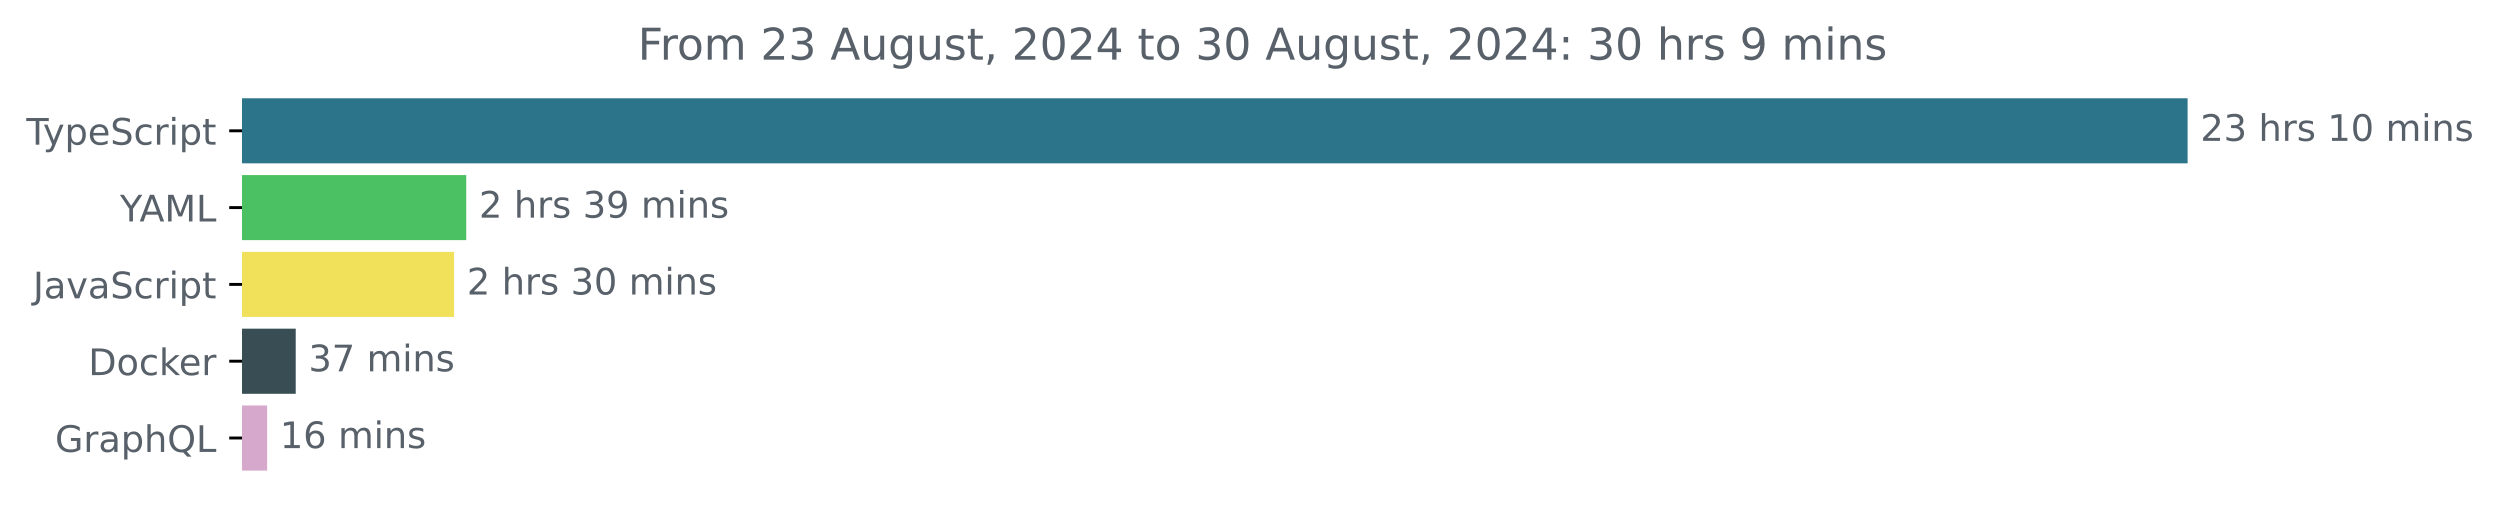
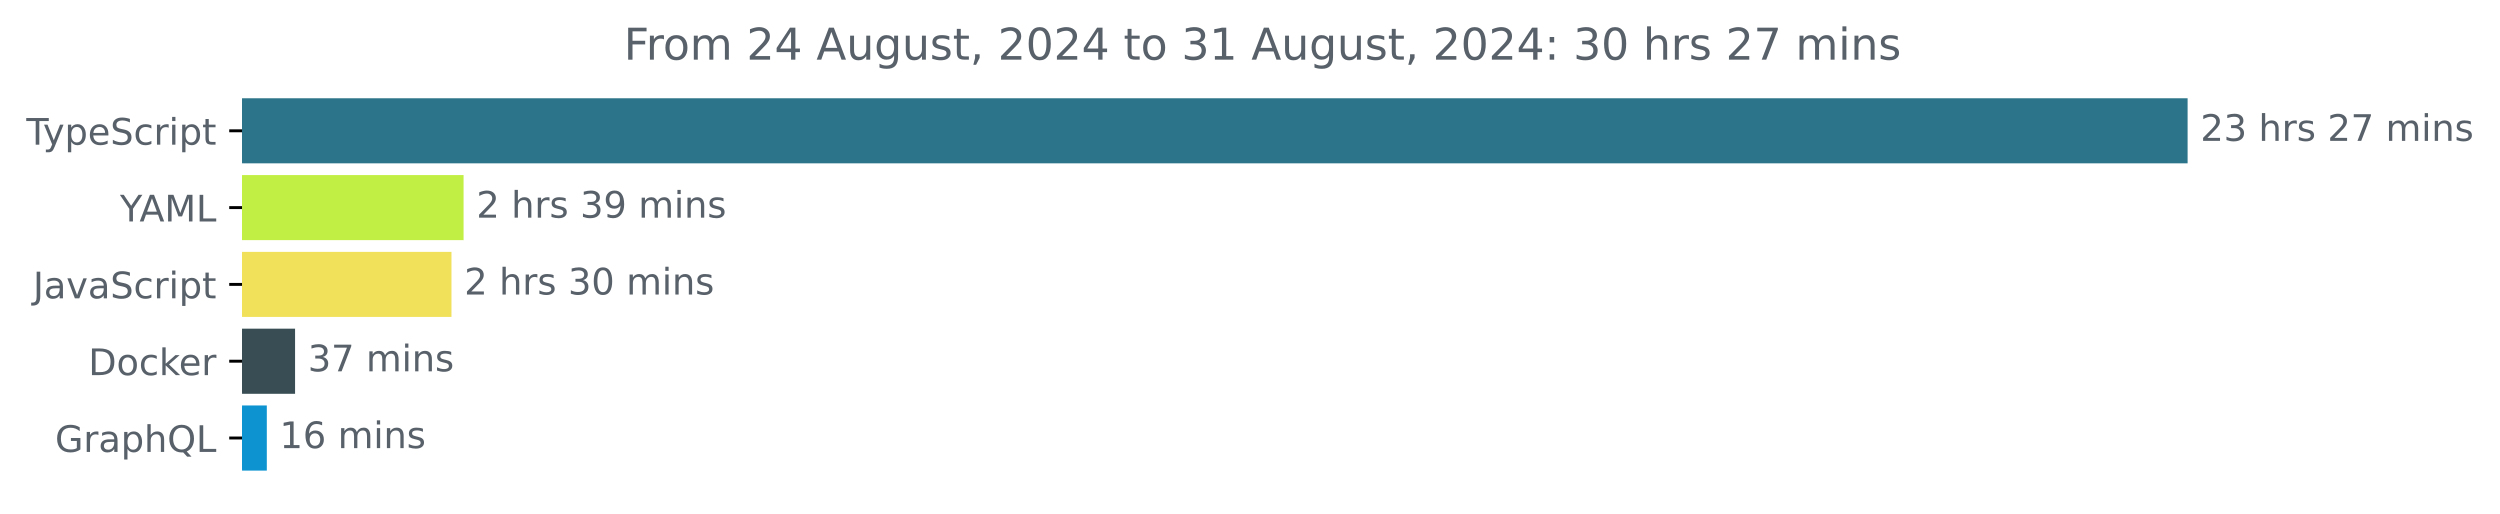
<svg xmlns="http://www.w3.org/2000/svg" xmlns:xlink="http://www.w3.org/1999/xlink" width="683.507pt" height="140.398pt" viewBox="0 0 683.507 140.398" version="1.1">
  <defs>
    <style type="text/css">*{stroke-linejoin: round; stroke-linecap: butt}</style>
  </defs>
  <g id="figure_1">
    <g id="patch_1">
      <path d="M -0 140.398  L 683.507 140.398  L 683.507 0  L -0 0  L -0 140.398  z " style="fill: none" />
    </g>
    <g id="axes_1">
      <g id="patch_2">
-         <path d="M 66.17 27.358  L 597.599 27.358  L 597.599 44.158  L 66.17 44.158  z " clip-path="url(#p9beb1435f9)" style="fill: #2b7489; stroke: #2b7489; stroke-linejoin: miter" />
+         <path d="M 66.17 27.358  L 597.599 27.358  L 597.599 44.158  L 66.17 44.158  z " clip-path="url(#pd324f3c79d)" style="fill: #2b7489; stroke: #2b7489; stroke-linejoin: miter" />
      </g>
      <g id="patch_3">
-         <path d="M 66.17 48.358  L 126.97 48.358  L 126.97 65.158  L 66.17 65.158  z " clip-path="url(#p9beb1435f9)" style="fill: #4cc164; stroke: #4cc164; stroke-linejoin: miter" />
+         <path d="M 66.17 48.358  L 126.245 48.358  L 126.245 65.158  L 66.17 65.158  z " clip-path="url(#pd324f3c79d)" style="fill: #c1ef43; stroke: #c1ef43; stroke-linejoin: miter" />
      </g>
      <g id="patch_4">
-         <path d="M 66.17 69.358  L 123.65 69.358  L 123.65 86.158  L 66.17 86.158  z " clip-path="url(#p9beb1435f9)" style="fill: #f1e05a; stroke: #f1e05a; stroke-linejoin: miter" />
+         <path d="M 66.17 69.358  L 122.934 69.358  L 122.934 86.158  L 66.17 86.158  z " clip-path="url(#pd324f3c79d)" style="fill: #f1e05a; stroke: #f1e05a; stroke-linejoin: miter" />
      </g>
      <g id="patch_5">
-         <path d="M 66.17 90.358  L 80.35 90.358  L 80.35 107.158  L 66.17 107.158  z " clip-path="url(#p9beb1435f9)" style="fill: #384d54; stroke: #384d54; stroke-linejoin: miter" />
+         <path d="M 66.17 90.358  L 80.172 90.358  L 80.172 107.158  L 66.17 107.158  z " clip-path="url(#pd324f3c79d)" style="fill: #384d54; stroke: #384d54; stroke-linejoin: miter" />
      </g>
      <g id="patch_6">
-         <path d="M 66.17 111.358  L 72.534 111.358  L 72.534 128.158  L 66.17 128.158  z " clip-path="url(#p9beb1435f9)" style="fill: #d6a8cb; stroke: #d6a8cb; stroke-linejoin: miter" />
+         <path d="M 66.17 111.358  L 72.447 111.358  L 72.447 128.158  L 66.17 128.158  z " clip-path="url(#pd324f3c79d)" style="fill: #0c93d0; stroke: #0c93d0; stroke-linejoin: miter" />
      </g>
      <g id="matplotlib.axis_1" />
      <g id="matplotlib.axis_2">
        <g id="ytick_1">
          <g id="line2d_1">
            <defs>
-               <path id="me4910a6f0e" d="M 0 0  L -3.5 0  " style="stroke: #000000; stroke-width: 0.8" />
+               <path id="m86c225c069" d="M 0 0  L -3.5 0  " style="stroke: #000000; stroke-width: 0.8" />
            </defs>
            <g>
-               <use xlink:href="#me4910a6f0e" x="66.17" y="35.758" style="stroke: #000000; stroke-width: 0.8" />
+               <use xlink:href="#m86c225c069" x="66.17" y="35.758" style="stroke: #000000; stroke-width: 0.8" />
            </g>
          </g>
          <g id="text_1">
            <g style="fill: #586069" transform="translate(7.2 39.55734) scale(0.1 -0.1)">
              <defs>
                <path id="DejaVuSans-54" d="M -19 4666  L 3928 4666  L 3928 4134  L 2272 4134  L 2272 0  L 1638 0  L 1638 4134  L -19 4134  L -19 4666  z " transform="scale(0.015625)" />
                <path id="DejaVuSans-79" d="M 2059 -325  Q 1816 -950 1584 -1140  Q 1353 -1331 966 -1331  L 506 -1331  L 506 -850  L 844 -850  Q 1081 -850 1212 -737  Q 1344 -625 1503 -206  L 1606 56  L 191 3500  L 800 3500  L 1894 763  L 2988 3500  L 3597 3500  L 2059 -325  z " transform="scale(0.015625)" />
                <path id="DejaVuSans-70" d="M 1159 525  L 1159 -1331  L 581 -1331  L 581 3500  L 1159 3500  L 1159 2969  Q 1341 3281 1617 3432  Q 1894 3584 2278 3584  Q 2916 3584 3314 3078  Q 3713 2572 3713 1747  Q 3713 922 3314 415  Q 2916 -91 2278 -91  Q 1894 -91 1617 61  Q 1341 213 1159 525  z M 3116 1747  Q 3116 2381 2855 2742  Q 2594 3103 2138 3103  Q 1681 3103 1420 2742  Q 1159 2381 1159 1747  Q 1159 1113 1420 752  Q 1681 391 2138 391  Q 2594 391 2855 752  Q 3116 1113 3116 1747  z " transform="scale(0.015625)" />
                <path id="DejaVuSans-65" d="M 3597 1894  L 3597 1613  L 953 1613  Q 991 1019 1311 708  Q 1631 397 2203 397  Q 2534 397 2845 478  Q 3156 559 3463 722  L 3463 178  Q 3153 47 2828 -22  Q 2503 -91 2169 -91  Q 1331 -91 842 396  Q 353 884 353 1716  Q 353 2575 817 3079  Q 1281 3584 2069 3584  Q 2775 3584 3186 3129  Q 3597 2675 3597 1894  z M 3022 2063  Q 3016 2534 2758 2815  Q 2500 3097 2075 3097  Q 1594 3097 1305 2825  Q 1016 2553 972 2059  L 3022 2063  z " transform="scale(0.015625)" />
                <path id="DejaVuSans-53" d="M 3425 4513  L 3425 3897  Q 3066 4069 2747 4153  Q 2428 4238 2131 4238  Q 1616 4238 1336 4038  Q 1056 3838 1056 3469  Q 1056 3159 1242 3001  Q 1428 2844 1947 2747  L 2328 2669  Q 3034 2534 3370 2195  Q 3706 1856 3706 1288  Q 3706 609 3251 259  Q 2797 -91 1919 -91  Q 1588 -91 1214 -16  Q 841 59 441 206  L 441 856  Q 825 641 1194 531  Q 1563 422 1919 422  Q 2459 422 2753 634  Q 3047 847 3047 1241  Q 3047 1584 2836 1778  Q 2625 1972 2144 2069  L 1759 2144  Q 1053 2284 737 2584  Q 422 2884 422 3419  Q 422 4038 858 4394  Q 1294 4750 2059 4750  Q 2388 4750 2728 4690  Q 3069 4631 3425 4513  z " transform="scale(0.015625)" />
                <path id="DejaVuSans-63" d="M 3122 3366  L 3122 2828  Q 2878 2963 2633 3030  Q 2388 3097 2138 3097  Q 1578 3097 1268 2742  Q 959 2388 959 1747  Q 959 1106 1268 751  Q 1578 397 2138 397  Q 2388 397 2633 464  Q 2878 531 3122 666  L 3122 134  Q 2881 22 2623 -34  Q 2366 -91 2075 -91  Q 1284 -91 818 406  Q 353 903 353 1747  Q 353 2603 823 3093  Q 1294 3584 2113 3584  Q 2378 3584 2631 3529  Q 2884 3475 3122 3366  z " transform="scale(0.015625)" />
                <path id="DejaVuSans-72" d="M 2631 2963  Q 2534 3019 2420 3045  Q 2306 3072 2169 3072  Q 1681 3072 1420 2755  Q 1159 2438 1159 1844  L 1159 0  L 581 0  L 581 3500  L 1159 3500  L 1159 2956  Q 1341 3275 1631 3429  Q 1922 3584 2338 3584  Q 2397 3584 2469 3576  Q 2541 3569 2628 3553  L 2631 2963  z " transform="scale(0.015625)" />
                <path id="DejaVuSans-69" d="M 603 3500  L 1178 3500  L 1178 0  L 603 0  L 603 3500  z M 603 4863  L 1178 4863  L 1178 4134  L 603 4134  L 603 4863  z " transform="scale(0.015625)" />
                <path id="DejaVuSans-74" d="M 1172 4494  L 1172 3500  L 2356 3500  L 2356 3053  L 1172 3053  L 1172 1153  Q 1172 725 1289 603  Q 1406 481 1766 481  L 2356 481  L 2356 0  L 1766 0  Q 1100 0 847 248  Q 594 497 594 1153  L 594 3053  L 172 3053  L 172 3500  L 594 3500  L 594 4494  L 1172 4494  z " transform="scale(0.015625)" />
              </defs>
              <use xlink:href="#DejaVuSans-54" />
              <use xlink:href="#DejaVuSans-79" x="45.459" />
              <use xlink:href="#DejaVuSans-70" x="104.639" />
              <use xlink:href="#DejaVuSans-65" x="168.115" />
              <use xlink:href="#DejaVuSans-53" x="229.639" />
              <use xlink:href="#DejaVuSans-63" x="293.115" />
              <use xlink:href="#DejaVuSans-72" x="348.096" />
              <use xlink:href="#DejaVuSans-69" x="389.209" />
              <use xlink:href="#DejaVuSans-70" x="416.992" />
              <use xlink:href="#DejaVuSans-74" x="480.469" />
            </g>
          </g>
        </g>
        <g id="ytick_2">
          <g id="line2d_2">
            <g>
-               <use xlink:href="#me4910a6f0e" x="66.17" y="56.758" style="stroke: #000000; stroke-width: 0.8" />
+               <use xlink:href="#m86c225c069" x="66.17" y="56.758" style="stroke: #000000; stroke-width: 0.8" />
            </g>
          </g>
          <g id="text_2">
            <g style="fill: #586069" transform="translate(32.79688 60.55734) scale(0.1 -0.1)">
              <defs>
                <path id="DejaVuSans-59" d="M -13 4666  L 666 4666  L 1959 2747  L 3244 4666  L 3922 4666  L 2272 2222  L 2272 0  L 1638 0  L 1638 2222  L -13 4666  z " transform="scale(0.015625)" />
                <path id="DejaVuSans-41" d="M 2188 4044  L 1331 1722  L 3047 1722  L 2188 4044  z M 1831 4666  L 2547 4666  L 4325 0  L 3669 0  L 3244 1197  L 1141 1197  L 716 0  L 50 0  L 1831 4666  z " transform="scale(0.015625)" />
                <path id="DejaVuSans-4d" d="M 628 4666  L 1569 4666  L 2759 1491  L 3956 4666  L 4897 4666  L 4897 0  L 4281 0  L 4281 4097  L 3078 897  L 2444 897  L 1241 4097  L 1241 0  L 628 0  L 628 4666  z " transform="scale(0.015625)" />
                <path id="DejaVuSans-4c" d="M 628 4666  L 1259 4666  L 1259 531  L 3531 531  L 3531 0  L 628 0  L 628 4666  z " transform="scale(0.015625)" />
              </defs>
              <use xlink:href="#DejaVuSans-59" />
              <use xlink:href="#DejaVuSans-41" x="53.334" />
              <use xlink:href="#DejaVuSans-4d" x="121.742" />
              <use xlink:href="#DejaVuSans-4c" x="208.021" />
            </g>
          </g>
        </g>
        <g id="ytick_3">
          <g id="line2d_3">
            <g>
-               <use xlink:href="#me4910a6f0e" x="66.17" y="77.758" style="stroke: #000000; stroke-width: 0.8" />
+               <use xlink:href="#m86c225c069" x="66.17" y="77.758" style="stroke: #000000; stroke-width: 0.8" />
            </g>
          </g>
          <g id="text_3">
            <g style="fill: #586069" transform="translate(9.040625 81.55734) scale(0.1 -0.1)">
              <defs>
                <path id="DejaVuSans-4a" d="M 628 4666  L 1259 4666  L 1259 325  Q 1259 -519 939 -900  Q 619 -1281 -91 -1281  L -331 -1281  L -331 -750  L -134 -750  Q 284 -750 456 -515  Q 628 -281 628 325  L 628 4666  z " transform="scale(0.015625)" />
                <path id="DejaVuSans-61" d="M 2194 1759  Q 1497 1759 1228 1600  Q 959 1441 959 1056  Q 959 750 1161 570  Q 1363 391 1709 391  Q 2188 391 2477 730  Q 2766 1069 2766 1631  L 2766 1759  L 2194 1759  z M 3341 1997  L 3341 0  L 2766 0  L 2766 531  Q 2569 213 2275 61  Q 1981 -91 1556 -91  Q 1019 -91 701 211  Q 384 513 384 1019  Q 384 1609 779 1909  Q 1175 2209 1959 2209  L 2766 2209  L 2766 2266  Q 2766 2663 2505 2880  Q 2244 3097 1772 3097  Q 1472 3097 1187 3025  Q 903 2953 641 2809  L 641 3341  Q 956 3463 1253 3523  Q 1550 3584 1831 3584  Q 2591 3584 2966 3190  Q 3341 2797 3341 1997  z " transform="scale(0.015625)" />
                <path id="DejaVuSans-76" d="M 191 3500  L 800 3500  L 1894 563  L 2988 3500  L 3597 3500  L 2284 0  L 1503 0  L 191 3500  z " transform="scale(0.015625)" />
              </defs>
              <use xlink:href="#DejaVuSans-4a" />
              <use xlink:href="#DejaVuSans-61" x="29.492" />
              <use xlink:href="#DejaVuSans-76" x="90.771" />
              <use xlink:href="#DejaVuSans-61" x="149.951" />
              <use xlink:href="#DejaVuSans-53" x="211.23" />
              <use xlink:href="#DejaVuSans-63" x="274.707" />
              <use xlink:href="#DejaVuSans-72" x="329.688" />
              <use xlink:href="#DejaVuSans-69" x="370.801" />
              <use xlink:href="#DejaVuSans-70" x="398.584" />
              <use xlink:href="#DejaVuSans-74" x="462.061" />
            </g>
          </g>
        </g>
        <g id="ytick_4">
          <g id="line2d_4">
            <g>
-               <use xlink:href="#me4910a6f0e" x="66.17" y="98.758" style="stroke: #000000; stroke-width: 0.8" />
+               <use xlink:href="#m86c225c069" x="66.17" y="98.758" style="stroke: #000000; stroke-width: 0.8" />
            </g>
          </g>
          <g id="text_4">
            <g style="fill: #586069" transform="translate(24.16094 102.5573) scale(0.1 -0.1)">
              <defs>
                <path id="DejaVuSans-44" d="M 1259 4147  L 1259 519  L 2022 519  Q 2988 519 3436 956  Q 3884 1394 3884 2338  Q 3884 3275 3436 3711  Q 2988 4147 2022 4147  L 1259 4147  z M 628 4666  L 1925 4666  Q 3281 4666 3915 4102  Q 4550 3538 4550 2338  Q 4550 1131 3912 565  Q 3275 0 1925 0  L 628 0  L 628 4666  z " transform="scale(0.015625)" />
                <path id="DejaVuSans-6f" d="M 1959 3097  Q 1497 3097 1228 2736  Q 959 2375 959 1747  Q 959 1119 1226 758  Q 1494 397 1959 397  Q 2419 397 2687 759  Q 2956 1122 2956 1747  Q 2956 2369 2687 2733  Q 2419 3097 1959 3097  z M 1959 3584  Q 2709 3584 3137 3096  Q 3566 2609 3566 1747  Q 3566 888 3137 398  Q 2709 -91 1959 -91  Q 1206 -91 779 398  Q 353 888 353 1747  Q 353 2609 779 3096  Q 1206 3584 1959 3584  z " transform="scale(0.015625)" />
                <path id="DejaVuSans-6b" d="M 581 4863  L 1159 4863  L 1159 1991  L 2875 3500  L 3609 3500  L 1753 1863  L 3688 0  L 2938 0  L 1159 1709  L 1159 0  L 581 0  L 581 4863  z " transform="scale(0.015625)" />
              </defs>
              <use xlink:href="#DejaVuSans-44" />
              <use xlink:href="#DejaVuSans-6f" x="77.002" />
              <use xlink:href="#DejaVuSans-63" x="138.184" />
              <use xlink:href="#DejaVuSans-6b" x="193.164" />
              <use xlink:href="#DejaVuSans-65" x="247.449" />
              <use xlink:href="#DejaVuSans-72" x="308.973" />
            </g>
          </g>
        </g>
        <g id="ytick_5">
          <g id="line2d_5">
            <g>
-               <use xlink:href="#me4910a6f0e" x="66.17" y="119.758" style="stroke: #000000; stroke-width: 0.8" />
+               <use xlink:href="#m86c225c069" x="66.17" y="119.758" style="stroke: #000000; stroke-width: 0.8" />
            </g>
          </g>
          <g id="text_5">
            <g style="fill: #586069" transform="translate(15.05312 123.5573) scale(0.1 -0.1)">
              <defs>
                <path id="DejaVuSans-47" d="M 3809 666  L 3809 1919  L 2778 1919  L 2778 2438  L 4434 2438  L 4434 434  Q 4069 175 3628 42  Q 3188 -91 2688 -91  Q 1594 -91 976 548  Q 359 1188 359 2328  Q 359 3472 976 4111  Q 1594 4750 2688 4750  Q 3144 4750 3555 4637  Q 3966 4525 4313 4306  L 4313 3634  Q 3963 3931 3569 4081  Q 3175 4231 2741 4231  Q 1884 4231 1454 3753  Q 1025 3275 1025 2328  Q 1025 1384 1454 906  Q 1884 428 2741 428  Q 3075 428 3337 486  Q 3600 544 3809 666  z " transform="scale(0.015625)" />
                <path id="DejaVuSans-68" d="M 3513 2113  L 3513 0  L 2938 0  L 2938 2094  Q 2938 2591 2744 2837  Q 2550 3084 2163 3084  Q 1697 3084 1428 2787  Q 1159 2491 1159 1978  L 1159 0  L 581 0  L 581 4863  L 1159 4863  L 1159 2956  Q 1366 3272 1645 3428  Q 1925 3584 2291 3584  Q 2894 3584 3203 3211  Q 3513 2838 3513 2113  z " transform="scale(0.015625)" />
                <path id="DejaVuSans-51" d="M 2522 4238  Q 1834 4238 1429 3725  Q 1025 3213 1025 2328  Q 1025 1447 1429 934  Q 1834 422 2522 422  Q 3209 422 3611 934  Q 4013 1447 4013 2328  Q 4013 3213 3611 3725  Q 3209 4238 2522 4238  z M 3406 84  L 4238 -825  L 3475 -825  L 2784 -78  Q 2681 -84 2626 -87  Q 2572 -91 2522 -91  Q 1538 -91 948 567  Q 359 1225 359 2328  Q 359 3434 948 4092  Q 1538 4750 2522 4750  Q 3503 4750 4090 4092  Q 4678 3434 4678 2328  Q 4678 1516 4351 937  Q 4025 359 3406 84  z " transform="scale(0.015625)" />
              </defs>
              <use xlink:href="#DejaVuSans-47" />
              <use xlink:href="#DejaVuSans-72" x="77.49" />
              <use xlink:href="#DejaVuSans-61" x="118.604" />
              <use xlink:href="#DejaVuSans-70" x="179.883" />
              <use xlink:href="#DejaVuSans-68" x="243.359" />
              <use xlink:href="#DejaVuSans-51" x="306.738" />
              <use xlink:href="#DejaVuSans-4c" x="385.449" />
            </g>
          </g>
        </g>
      </g>
      <g id="text_6">
        <g style="fill: #586069" transform="translate(601.5989 38.5175) scale(0.1 -0.1)">
          <defs>
            <path id="DejaVuSans-32" d="M 1228 531  L 3431 531  L 3431 0  L 469 0  L 469 531  Q 828 903 1448 1529  Q 2069 2156 2228 2338  Q 2531 2678 2651 2914  Q 2772 3150 2772 3378  Q 2772 3750 2511 3984  Q 2250 4219 1831 4219  Q 1534 4219 1204 4116  Q 875 4013 500 3803  L 500 4441  Q 881 4594 1212 4672  Q 1544 4750 1819 4750  Q 2544 4750 2975 4387  Q 3406 4025 3406 3419  Q 3406 3131 3298 2873  Q 3191 2616 2906 2266  Q 2828 2175 2409 1742  Q 1991 1309 1228 531  z " transform="scale(0.015625)" />
            <path id="DejaVuSans-33" d="M 2597 2516  Q 3050 2419 3304 2112  Q 3559 1806 3559 1356  Q 3559 666 3084 287  Q 2609 -91 1734 -91  Q 1441 -91 1130 -33  Q 819 25 488 141  L 488 750  Q 750 597 1062 519  Q 1375 441 1716 441  Q 2309 441 2620 675  Q 2931 909 2931 1356  Q 2931 1769 2642 2001  Q 2353 2234 1838 2234  L 1294 2234  L 1294 2753  L 1863 2753  Q 2328 2753 2575 2939  Q 2822 3125 2822 3475  Q 2822 3834 2567 4026  Q 2313 4219 1838 4219  Q 1578 4219 1281 4162  Q 984 4106 628 3988  L 628 4550  Q 988 4650 1302 4700  Q 1616 4750 1894 4750  Q 2613 4750 3031 4423  Q 3450 4097 3450 3541  Q 3450 3153 3228 2886  Q 3006 2619 2597 2516  z " transform="scale(0.015625)" />
            <path id="DejaVuSans-20" transform="scale(0.015625)" />
            <path id="DejaVuSans-73" d="M 2834 3397  L 2834 2853  Q 2591 2978 2328 3040  Q 2066 3103 1784 3103  Q 1356 3103 1142 2972  Q 928 2841 928 2578  Q 928 2378 1081 2264  Q 1234 2150 1697 2047  L 1894 2003  Q 2506 1872 2764 1633  Q 3022 1394 3022 966  Q 3022 478 2636 193  Q 2250 -91 1575 -91  Q 1294 -91 989 -36  Q 684 19 347 128  L 347 722  Q 666 556 975 473  Q 1284 391 1588 391  Q 1994 391 2212 530  Q 2431 669 2431 922  Q 2431 1156 2273 1281  Q 2116 1406 1581 1522  L 1381 1569  Q 847 1681 609 1914  Q 372 2147 372 2553  Q 372 3047 722 3315  Q 1072 3584 1716 3584  Q 2034 3584 2315 3537  Q 2597 3491 2834 3397  z " transform="scale(0.015625)" />
-             <path id="DejaVuSans-31" d="M 794 531  L 1825 531  L 1825 4091  L 703 3866  L 703 4441  L 1819 4666  L 2450 4666  L 2450 531  L 3481 531  L 3481 0  L 794 0  L 794 531  z " transform="scale(0.015625)" />
-             <path id="DejaVuSans-30" d="M 2034 4250  Q 1547 4250 1301 3770  Q 1056 3291 1056 2328  Q 1056 1369 1301 889  Q 1547 409 2034 409  Q 2525 409 2770 889  Q 3016 1369 3016 2328  Q 3016 3291 2770 3770  Q 2525 4250 2034 4250  z M 2034 4750  Q 2819 4750 3233 4129  Q 3647 3509 3647 2328  Q 3647 1150 3233 529  Q 2819 -91 2034 -91  Q 1250 -91 836 529  Q 422 1150 422 2328  Q 422 3509 836 4129  Q 1250 4750 2034 4750  z " transform="scale(0.015625)" />
+             <path id="DejaVuSans-37" d="M 525 4666  L 3525 4666  L 3525 4397  L 1831 0  L 1172 0  L 2766 4134  L 525 4134  L 525 4666  z " transform="scale(0.015625)" />
            <path id="DejaVuSans-6d" d="M 3328 2828  Q 3544 3216 3844 3400  Q 4144 3584 4550 3584  Q 5097 3584 5394 3201  Q 5691 2819 5691 2113  L 5691 0  L 5113 0  L 5113 2094  Q 5113 2597 4934 2840  Q 4756 3084 4391 3084  Q 3944 3084 3684 2787  Q 3425 2491 3425 1978  L 3425 0  L 2847 0  L 2847 2094  Q 2847 2600 2669 2842  Q 2491 3084 2119 3084  Q 1678 3084 1418 2786  Q 1159 2488 1159 1978  L 1159 0  L 581 0  L 581 3500  L 1159 3500  L 1159 2956  Q 1356 3278 1631 3431  Q 1906 3584 2284 3584  Q 2666 3584 2933 3390  Q 3200 3197 3328 2828  z " transform="scale(0.015625)" />
            <path id="DejaVuSans-6e" d="M 3513 2113  L 3513 0  L 2938 0  L 2938 2094  Q 2938 2591 2744 2837  Q 2550 3084 2163 3084  Q 1697 3084 1428 2787  Q 1159 2491 1159 1978  L 1159 0  L 581 0  L 581 3500  L 1159 3500  L 1159 2956  Q 1366 3272 1645 3428  Q 1925 3584 2291 3584  Q 2894 3584 3203 3211  Q 3513 2838 3513 2113  z " transform="scale(0.015625)" />
          </defs>
          <use xlink:href="#DejaVuSans-32" />
          <use xlink:href="#DejaVuSans-33" x="63.623" />
          <use xlink:href="#DejaVuSans-20" x="127.246" />
          <use xlink:href="#DejaVuSans-68" x="159.033" />
          <use xlink:href="#DejaVuSans-72" x="222.412" />
          <use xlink:href="#DejaVuSans-73" x="263.525" />
          <use xlink:href="#DejaVuSans-20" x="315.625" />
-           <use xlink:href="#DejaVuSans-31" x="347.412" />
-           <use xlink:href="#DejaVuSans-30" x="411.035" />
+           <use xlink:href="#DejaVuSans-32" x="347.412" />
+           <use xlink:href="#DejaVuSans-37" x="411.035" />
          <use xlink:href="#DejaVuSans-20" x="474.658" />
          <use xlink:href="#DejaVuSans-6d" x="506.445" />
          <use xlink:href="#DejaVuSans-69" x="603.857" />
          <use xlink:href="#DejaVuSans-6e" x="631.641" />
          <use xlink:href="#DejaVuSans-73" x="695.02" />
        </g>
      </g>
      <g id="text_7">
-         <g style="fill: #586069" transform="translate(130.9702 59.5175) scale(0.1 -0.1)">
+         <g style="fill: #586069" transform="translate(130.2448 59.5175) scale(0.1 -0.1)">
          <defs>
            <path id="DejaVuSans-39" d="M 703 97  L 703 672  Q 941 559 1184 500  Q 1428 441 1663 441  Q 2288 441 2617 861  Q 2947 1281 2994 2138  Q 2813 1869 2534 1725  Q 2256 1581 1919 1581  Q 1219 1581 811 2004  Q 403 2428 403 3163  Q 403 3881 828 4315  Q 1253 4750 1959 4750  Q 2769 4750 3195 4129  Q 3622 3509 3622 2328  Q 3622 1225 3098 567  Q 2575 -91 1691 -91  Q 1453 -91 1209 -44  Q 966 3 703 97  z M 1959 2075  Q 2384 2075 2632 2365  Q 2881 2656 2881 3163  Q 2881 3666 2632 3958  Q 2384 4250 1959 4250  Q 1534 4250 1286 3958  Q 1038 3666 1038 3163  Q 1038 2656 1286 2365  Q 1534 2075 1959 2075  z " transform="scale(0.015625)" />
          </defs>
          <use xlink:href="#DejaVuSans-32" />
          <use xlink:href="#DejaVuSans-20" x="63.623" />
          <use xlink:href="#DejaVuSans-68" x="95.41" />
          <use xlink:href="#DejaVuSans-72" x="158.789" />
          <use xlink:href="#DejaVuSans-73" x="199.902" />
          <use xlink:href="#DejaVuSans-20" x="252.002" />
          <use xlink:href="#DejaVuSans-33" x="283.789" />
          <use xlink:href="#DejaVuSans-39" x="347.412" />
          <use xlink:href="#DejaVuSans-20" x="411.035" />
          <use xlink:href="#DejaVuSans-6d" x="442.822" />
          <use xlink:href="#DejaVuSans-69" x="540.234" />
          <use xlink:href="#DejaVuSans-6e" x="568.018" />
          <use xlink:href="#DejaVuSans-73" x="631.396" />
        </g>
      </g>
      <g id="text_8">
-         <g style="fill: #586069" transform="translate(127.6501 80.5175) scale(0.1 -0.1)">
+         <g style="fill: #586069" transform="translate(126.9342 80.5175) scale(0.1 -0.1)">
+           <defs>
+             <path id="DejaVuSans-30" d="M 2034 4250  Q 1547 4250 1301 3770  Q 1056 3291 1056 2328  Q 1056 1369 1301 889  Q 1547 409 2034 409  Q 2525 409 2770 889  Q 3016 1369 3016 2328  Q 3016 3291 2770 3770  Q 2525 4250 2034 4250  z M 2034 4750  Q 2819 4750 3233 4129  Q 3647 3509 3647 2328  Q 3647 1150 3233 529  Q 2819 -91 2034 -91  Q 1250 -91 836 529  Q 422 1150 422 2328  Q 422 3509 836 4129  Q 1250 4750 2034 4750  z " transform="scale(0.015625)" />
+           </defs>
          <use xlink:href="#DejaVuSans-32" />
          <use xlink:href="#DejaVuSans-20" x="63.623" />
          <use xlink:href="#DejaVuSans-68" x="95.41" />
          <use xlink:href="#DejaVuSans-72" x="158.789" />
          <use xlink:href="#DejaVuSans-73" x="199.902" />
          <use xlink:href="#DejaVuSans-20" x="252.002" />
          <use xlink:href="#DejaVuSans-33" x="283.789" />
          <use xlink:href="#DejaVuSans-30" x="347.412" />
          <use xlink:href="#DejaVuSans-20" x="411.035" />
          <use xlink:href="#DejaVuSans-6d" x="442.822" />
          <use xlink:href="#DejaVuSans-69" x="540.234" />
          <use xlink:href="#DejaVuSans-6e" x="568.018" />
          <use xlink:href="#DejaVuSans-73" x="631.396" />
        </g>
      </g>
      <g id="text_9">
-         <g style="fill: #586069" transform="translate(84.35004 101.5175) scale(0.1 -0.1)">
-           <defs>
-             <path id="DejaVuSans-37" d="M 525 4666  L 3525 4666  L 3525 4397  L 1831 0  L 1172 0  L 2766 4134  L 525 4134  L 525 4666  z " transform="scale(0.015625)" />
-           </defs>
+         <g style="fill: #586069" transform="translate(84.17161 101.5175) scale(0.1 -0.1)">
          <use xlink:href="#DejaVuSans-33" />
          <use xlink:href="#DejaVuSans-37" x="63.623" />
          <use xlink:href="#DejaVuSans-20" x="127.246" />
          <use xlink:href="#DejaVuSans-6d" x="159.033" />
          <use xlink:href="#DejaVuSans-69" x="256.445" />
          <use xlink:href="#DejaVuSans-6e" x="284.229" />
          <use xlink:href="#DejaVuSans-73" x="347.607" />
        </g>
      </g>
      <g id="text_10">
-         <g style="fill: #586069" transform="translate(76.5339 122.5175) scale(0.1 -0.1)">
-           <defs>
+         <g style="fill: #586069" transform="translate(76.44676 122.5175) scale(0.1 -0.1)">
+           <defs>
+             <path id="DejaVuSans-31" d="M 794 531  L 1825 531  L 1825 4091  L 703 3866  L 703 4441  L 1819 4666  L 2450 4666  L 2450 531  L 3481 531  L 3481 0  L 794 0  L 794 531  z " transform="scale(0.015625)" />
            <path id="DejaVuSans-36" d="M 2113 2584  Q 1688 2584 1439 2293  Q 1191 2003 1191 1497  Q 1191 994 1439 701  Q 1688 409 2113 409  Q 2538 409 2786 701  Q 3034 994 3034 1497  Q 3034 2003 2786 2293  Q 2538 2584 2113 2584  z M 3366 4563  L 3366 3988  Q 3128 4100 2886 4159  Q 2644 4219 2406 4219  Q 1781 4219 1451 3797  Q 1122 3375 1075 2522  Q 1259 2794 1537 2939  Q 1816 3084 2150 3084  Q 2853 3084 3261 2657  Q 3669 2231 3669 1497  Q 3669 778 3244 343  Q 2819 -91 2113 -91  Q 1303 -91 875 529  Q 447 1150 447 2328  Q 447 3434 972 4092  Q 1497 4750 2381 4750  Q 2619 4750 2861 4703  Q 3103 4656 3366 4563  z " transform="scale(0.015625)" />
          </defs>
          <use xlink:href="#DejaVuSans-31" />
          <use xlink:href="#DejaVuSans-36" x="63.623" />
          <use xlink:href="#DejaVuSans-20" x="127.246" />
          <use xlink:href="#DejaVuSans-6d" x="159.033" />
          <use xlink:href="#DejaVuSans-69" x="256.445" />
          <use xlink:href="#DejaVuSans-6e" x="284.229" />
          <use xlink:href="#DejaVuSans-73" x="347.607" />
        </g>
      </g>
      <g id="text_11">
-         <g style="fill: #586069" transform="translate(174.3841 16.31812) scale(0.12 -0.12)">
+         <g style="fill: #586069" transform="translate(170.5666 16.31812) scale(0.12 -0.12)">
          <defs>
            <path id="DejaVuSans-46" d="M 628 4666  L 3309 4666  L 3309 4134  L 1259 4134  L 1259 2759  L 3109 2759  L 3109 2228  L 1259 2228  L 1259 0  L 628 0  L 628 4666  z " transform="scale(0.015625)" />
+             <path id="DejaVuSans-34" d="M 2419 4116  L 825 1625  L 2419 1625  L 2419 4116  z M 2253 4666  L 3047 4666  L 3047 1625  L 3713 1625  L 3713 1100  L 3047 1100  L 3047 0  L 2419 0  L 2419 1100  L 313 1100  L 313 1709  L 2253 4666  z " transform="scale(0.015625)" />
            <path id="DejaVuSans-75" d="M 544 1381  L 544 3500  L 1119 3500  L 1119 1403  Q 1119 906 1312 657  Q 1506 409 1894 409  Q 2359 409 2629 706  Q 2900 1003 2900 1516  L 2900 3500  L 3475 3500  L 3475 0  L 2900 0  L 2900 538  Q 2691 219 2414 64  Q 2138 -91 1772 -91  Q 1169 -91 856 284  Q 544 659 544 1381  z M 1991 3584  L 1991 3584  z " transform="scale(0.015625)" />
            <path id="DejaVuSans-67" d="M 2906 1791  Q 2906 2416 2648 2759  Q 2391 3103 1925 3103  Q 1463 3103 1205 2759  Q 947 2416 947 1791  Q 947 1169 1205 825  Q 1463 481 1925 481  Q 2391 481 2648 825  Q 2906 1169 2906 1791  z M 3481 434  Q 3481 -459 3084 -895  Q 2688 -1331 1869 -1331  Q 1566 -1331 1297 -1286  Q 1028 -1241 775 -1147  L 775 -588  Q 1028 -725 1275 -790  Q 1522 -856 1778 -856  Q 2344 -856 2625 -561  Q 2906 -266 2906 331  L 2906 616  Q 2728 306 2450 153  Q 2172 0 1784 0  Q 1141 0 747 490  Q 353 981 353 1791  Q 353 2603 747 3093  Q 1141 3584 1784 3584  Q 2172 3584 2450 3431  Q 2728 3278 2906 2969  L 2906 3500  L 3481 3500  L 3481 434  z " transform="scale(0.015625)" />
            <path id="DejaVuSans-2c" d="M 750 794  L 1409 794  L 1409 256  L 897 -744  L 494 -744  L 750 256  L 750 794  z " transform="scale(0.015625)" />
-             <path id="DejaVuSans-34" d="M 2419 4116  L 825 1625  L 2419 1625  L 2419 4116  z M 2253 4666  L 3047 4666  L 3047 1625  L 3713 1625  L 3713 1100  L 3047 1100  L 3047 0  L 2419 0  L 2419 1100  L 313 1100  L 313 1709  L 2253 4666  z " transform="scale(0.015625)" />
            <path id="DejaVuSans-3a" d="M 750 794  L 1409 794  L 1409 0  L 750 0  L 750 794  z M 750 3309  L 1409 3309  L 1409 2516  L 750 2516  L 750 3309  z " transform="scale(0.015625)" />
          </defs>
          <use xlink:href="#DejaVuSans-46" />
          <use xlink:href="#DejaVuSans-72" x="50.27" />
          <use xlink:href="#DejaVuSans-6f" x="89.133" />
          <use xlink:href="#DejaVuSans-6d" x="150.314" />
          <use xlink:href="#DejaVuSans-20" x="247.727" />
          <use xlink:href="#DejaVuSans-32" x="279.514" />
-           <use xlink:href="#DejaVuSans-33" x="343.137" />
+           <use xlink:href="#DejaVuSans-34" x="343.137" />
          <use xlink:href="#DejaVuSans-20" x="406.76" />
          <use xlink:href="#DejaVuSans-41" x="438.547" />
          <use xlink:href="#DejaVuSans-75" x="506.955" />
          <use xlink:href="#DejaVuSans-67" x="570.334" />
          <use xlink:href="#DejaVuSans-75" x="633.811" />
          <use xlink:href="#DejaVuSans-73" x="697.189" />
          <use xlink:href="#DejaVuSans-74" x="749.289" />
          <use xlink:href="#DejaVuSans-2c" x="788.498" />
          <use xlink:href="#DejaVuSans-20" x="820.285" />
          <use xlink:href="#DejaVuSans-32" x="852.072" />
          <use xlink:href="#DejaVuSans-30" x="915.695" />
          <use xlink:href="#DejaVuSans-32" x="979.318" />
          <use xlink:href="#DejaVuSans-34" x="1042.941" />
          <use xlink:href="#DejaVuSans-20" x="1106.564" />
          <use xlink:href="#DejaVuSans-74" x="1138.352" />
          <use xlink:href="#DejaVuSans-6f" x="1177.561" />
          <use xlink:href="#DejaVuSans-20" x="1238.742" />
          <use xlink:href="#DejaVuSans-33" x="1270.529" />
-           <use xlink:href="#DejaVuSans-30" x="1334.152" />
+           <use xlink:href="#DejaVuSans-31" x="1334.152" />
          <use xlink:href="#DejaVuSans-20" x="1397.775" />
          <use xlink:href="#DejaVuSans-41" x="1429.562" />
          <use xlink:href="#DejaVuSans-75" x="1497.971" />
          <use xlink:href="#DejaVuSans-67" x="1561.35" />
          <use xlink:href="#DejaVuSans-75" x="1624.826" />
          <use xlink:href="#DejaVuSans-73" x="1688.205" />
          <use xlink:href="#DejaVuSans-74" x="1740.305" />
          <use xlink:href="#DejaVuSans-2c" x="1779.514" />
          <use xlink:href="#DejaVuSans-20" x="1811.301" />
          <use xlink:href="#DejaVuSans-32" x="1843.088" />
          <use xlink:href="#DejaVuSans-30" x="1906.711" />
          <use xlink:href="#DejaVuSans-32" x="1970.334" />
          <use xlink:href="#DejaVuSans-34" x="2033.957" />
          <use xlink:href="#DejaVuSans-3a" x="2097.58" />
          <use xlink:href="#DejaVuSans-20" x="2131.271" />
          <use xlink:href="#DejaVuSans-33" x="2163.059" />
          <use xlink:href="#DejaVuSans-30" x="2226.682" />
          <use xlink:href="#DejaVuSans-20" x="2290.305" />
          <use xlink:href="#DejaVuSans-68" x="2322.092" />
          <use xlink:href="#DejaVuSans-72" x="2385.471" />
          <use xlink:href="#DejaVuSans-73" x="2426.584" />
          <use xlink:href="#DejaVuSans-20" x="2478.684" />
-           <use xlink:href="#DejaVuSans-39" x="2510.471" />
-           <use xlink:href="#DejaVuSans-20" x="2574.094" />
-           <use xlink:href="#DejaVuSans-6d" x="2605.881" />
-           <use xlink:href="#DejaVuSans-69" x="2703.293" />
-           <use xlink:href="#DejaVuSans-6e" x="2731.076" />
-           <use xlink:href="#DejaVuSans-73" x="2794.455" />
+           <use xlink:href="#DejaVuSans-32" x="2510.471" />
+           <use xlink:href="#DejaVuSans-37" x="2574.094" />
+           <use xlink:href="#DejaVuSans-20" x="2637.717" />
+           <use xlink:href="#DejaVuSans-6d" x="2669.504" />
+           <use xlink:href="#DejaVuSans-69" x="2766.916" />
+           <use xlink:href="#DejaVuSans-6e" x="2794.699" />
+           <use xlink:href="#DejaVuSans-73" x="2858.078" />
        </g>
      </g>
    </g>
  </g>
  <defs>
-     <clipPath id="p9beb1435f9">
+     <clipPath id="pd324f3c79d">
      <rect x="66.17" y="22.318" width="558" height="110.88" />
    </clipPath>
  </defs>
</svg>
